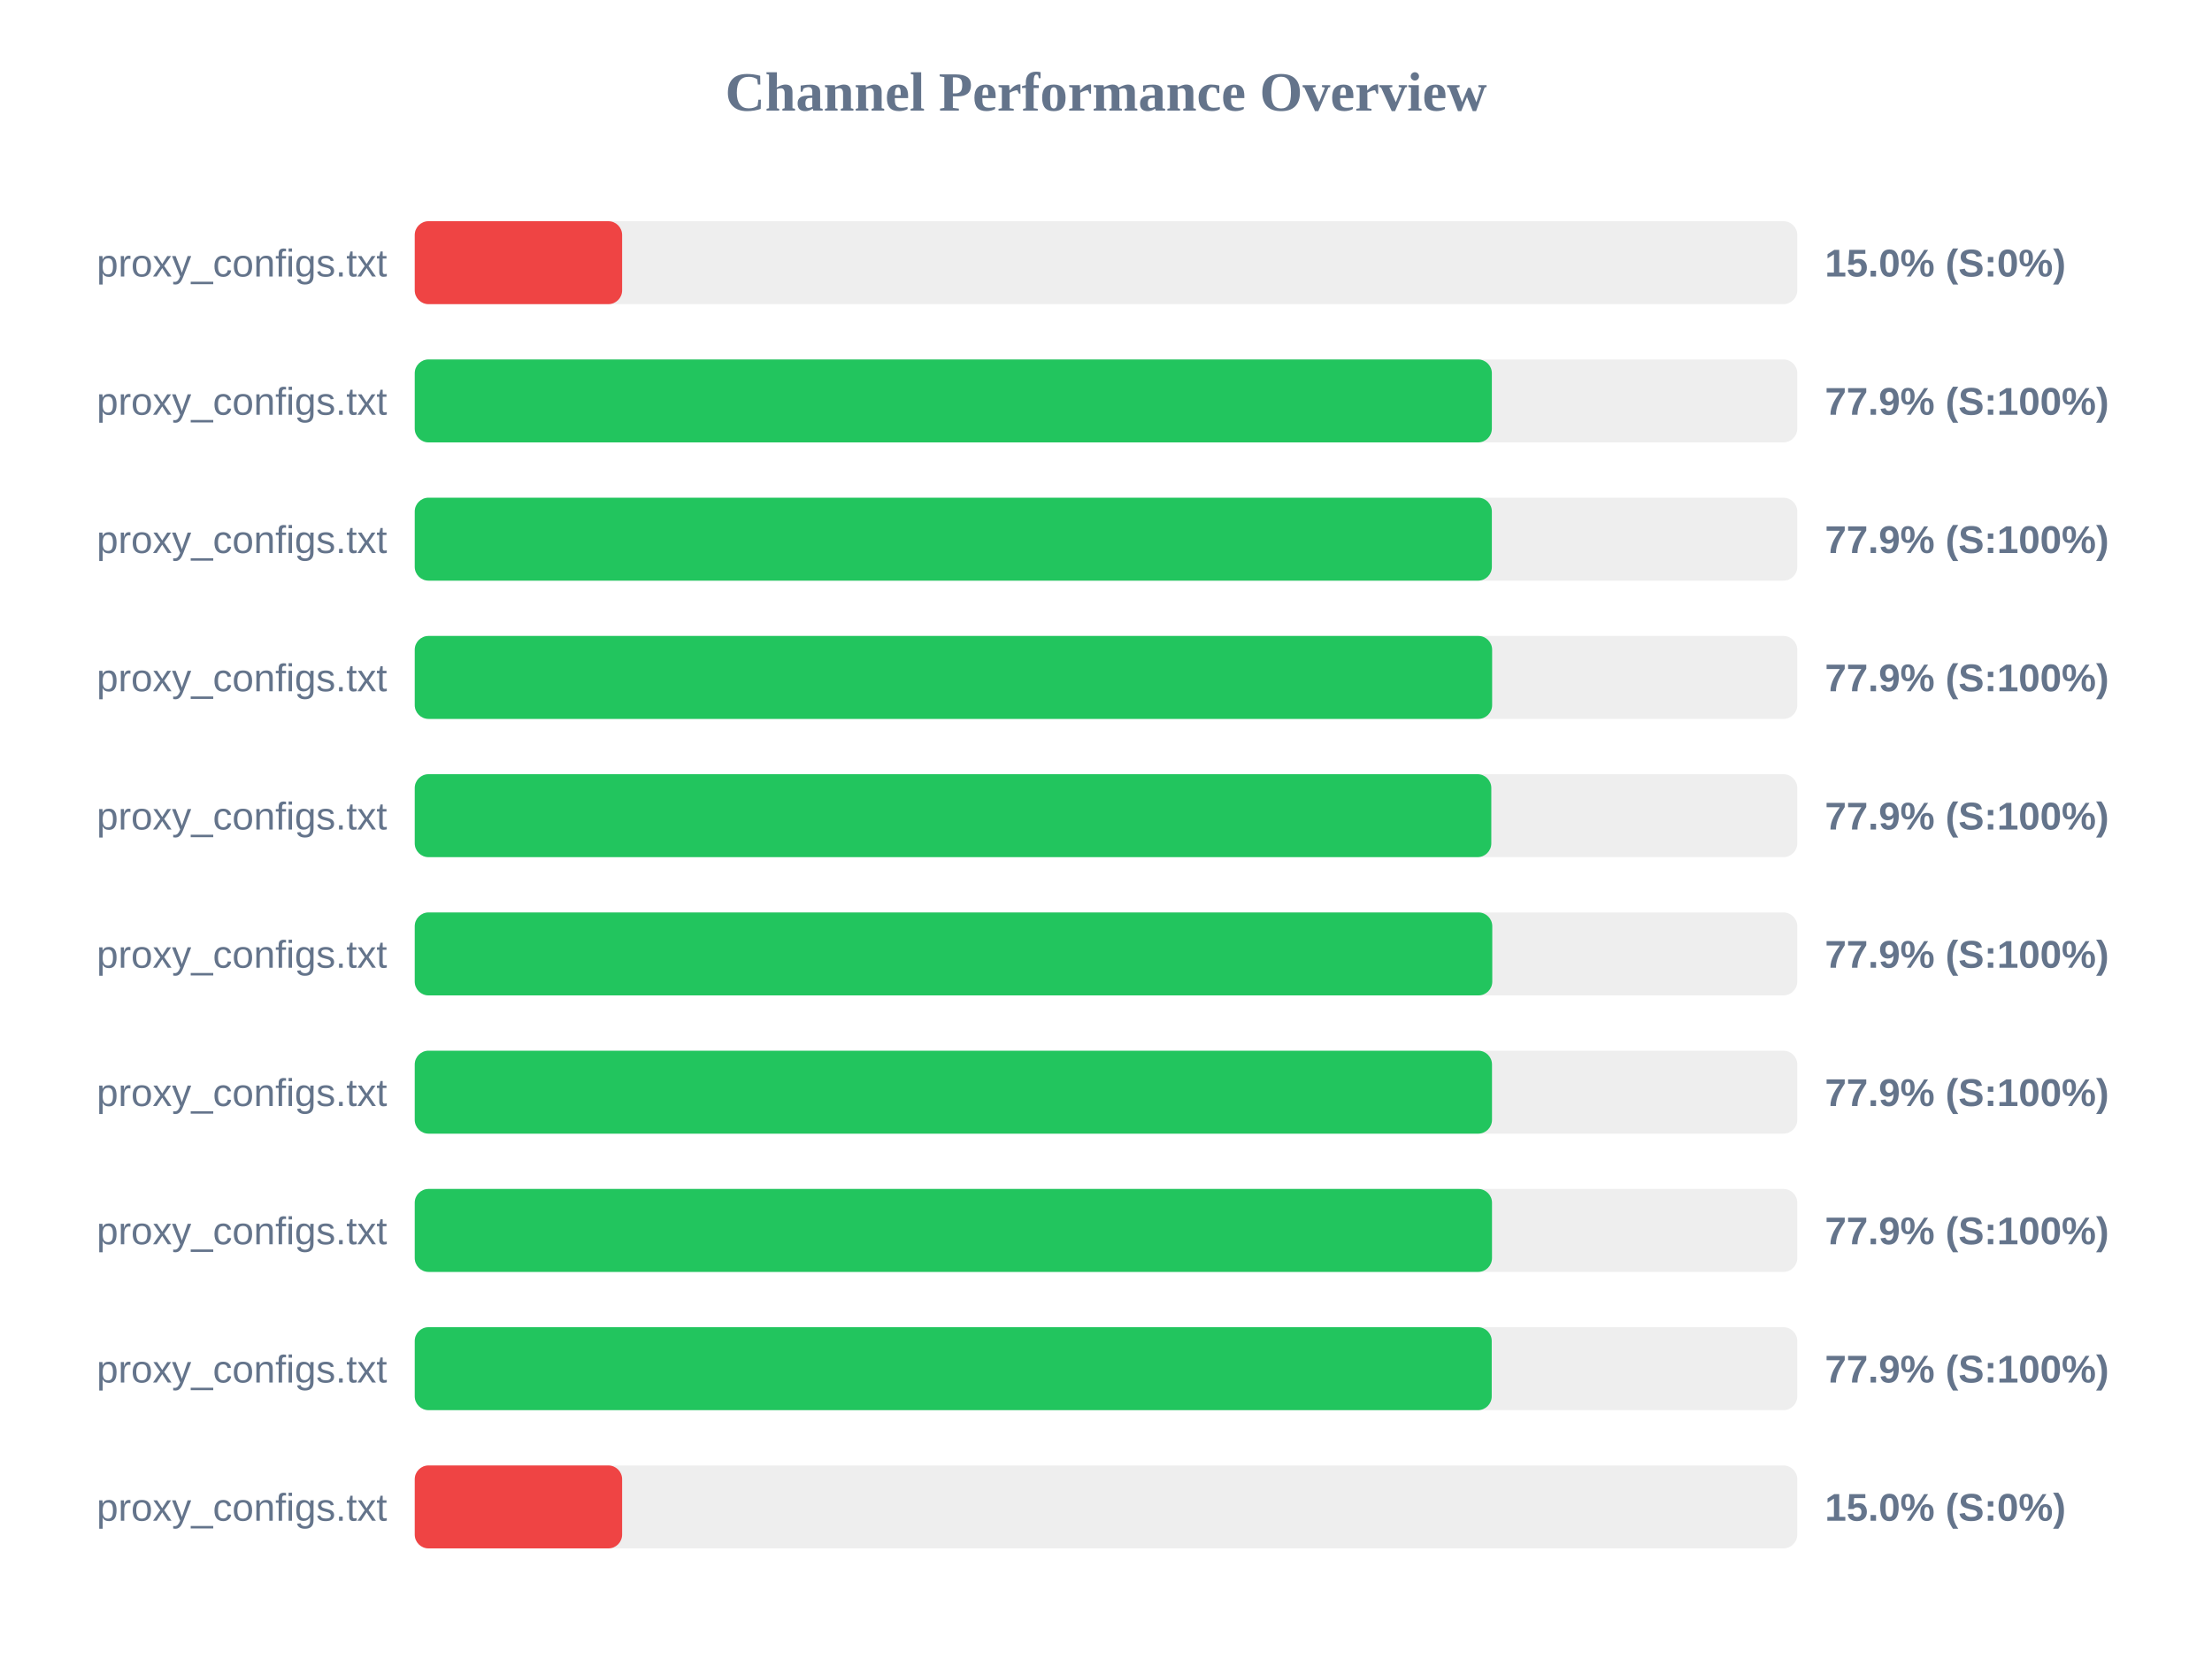
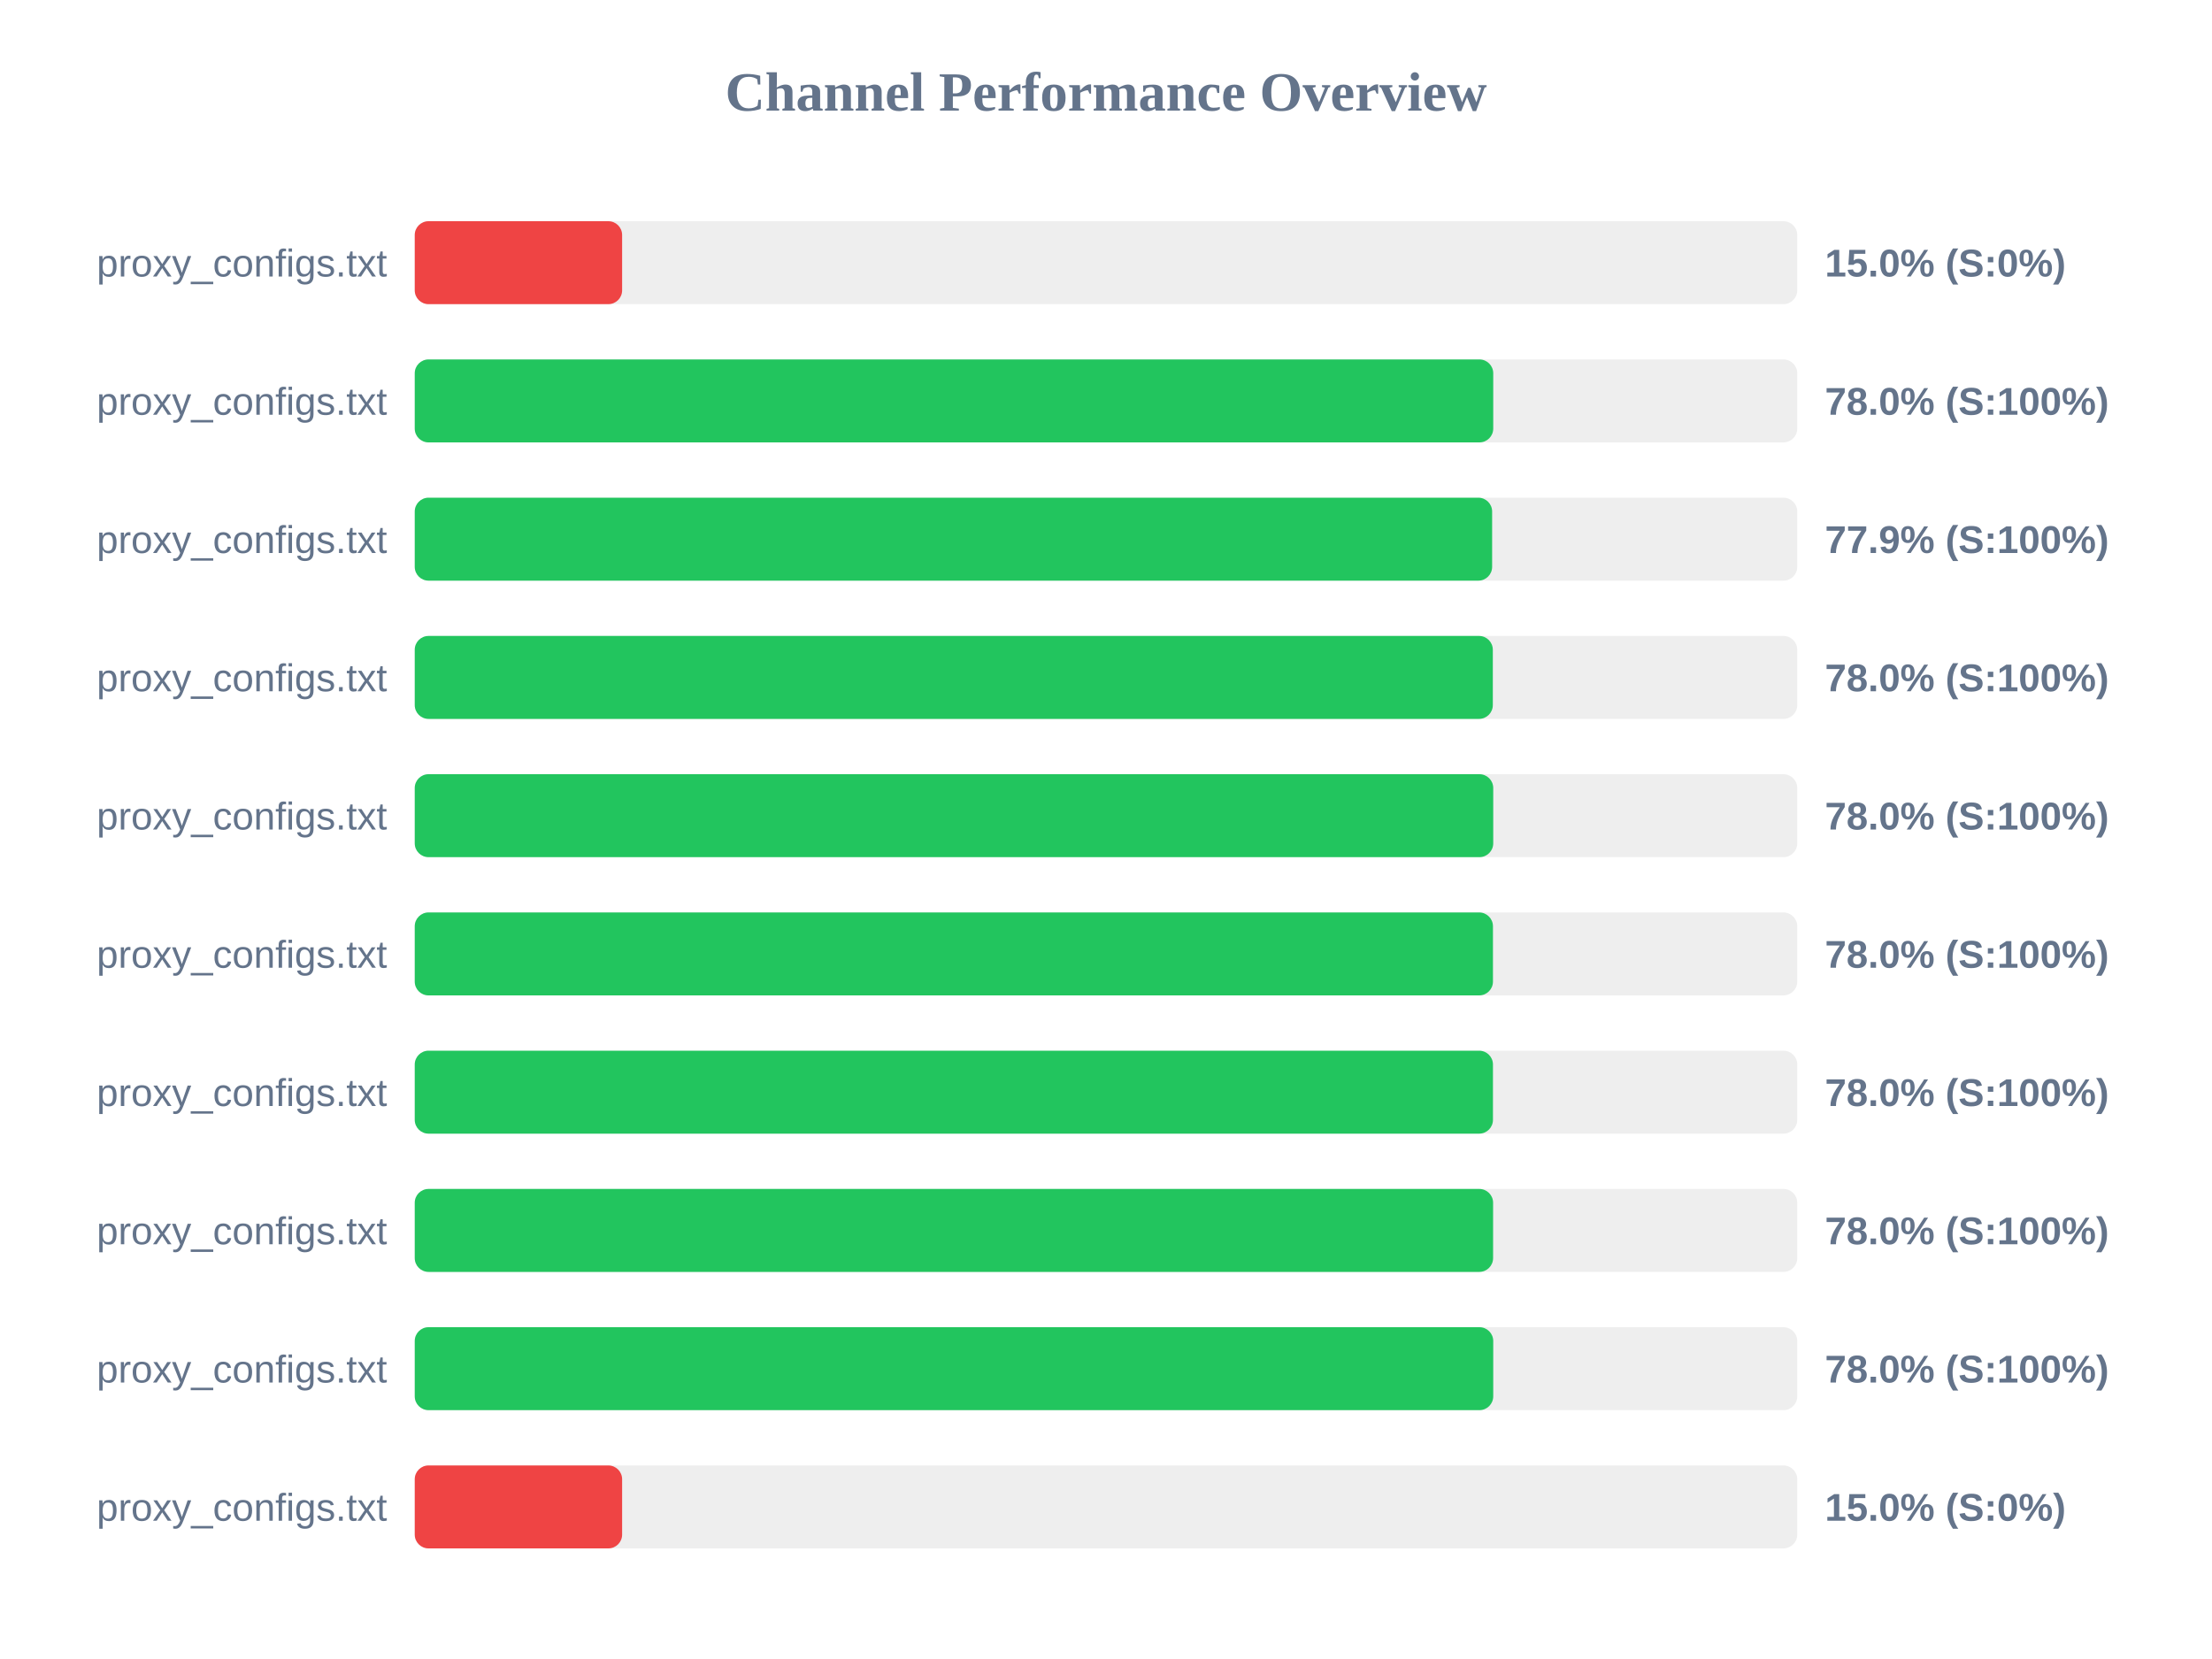
<svg xmlns="http://www.w3.org/2000/svg" width="800" height="600" version="1.1">
  <style>
        .row { font: 14px Arial; fill: #64748b; }
        .score { font: bold 14px Arial; fill: #64748b; }
    </style>
  <text x="400" y="40" text-anchor="middle" font-size="20px" font-weight="bold" fill="#64748b">Channel Performance Overview</text>
  <rect x="150" y="80" width="500" height="30" fill="#eee" rx="5" />
  <rect x="150" y="80" width="75.0" height="30" fill="#ef4444" rx="5" />
  <text x="140" y="100" text-anchor="end" class="row">proxy_configs.txt</text>
  <text x="660" y="100" text-anchor="start" class="score">15.0% (S:0%)</text>
  <rect x="150" y="130" width="500" height="30" fill="#eee" rx="5" />
-   <rect x="150" y="130" width="389.55" height="30" fill="#22c55e" rx="5" />
+   <rect x="150" y="130" width="390.05" height="30" fill="#22c55e" rx="5" />
  <text x="140" y="150" text-anchor="end" class="row">proxy_configs.txt</text>
-   <text x="660" y="150" text-anchor="start" class="score">77.9% (S:100%)</text>
+   <text x="660" y="150" text-anchor="start" class="score">78.0% (S:100%)</text>
  <rect x="150" y="180" width="500" height="30" fill="#eee" rx="5" />
-   <rect x="150" y="180" width="389.55" height="30" fill="#22c55e" rx="5" />
+   <rect x="150" y="180" width="389.65" height="30" fill="#22c55e" rx="5" />
  <text x="140" y="200" text-anchor="end" class="row">proxy_configs.txt</text>
  <text x="660" y="200" text-anchor="start" class="score">77.9% (S:100%)</text>
  <rect x="150" y="230" width="500" height="30" fill="#eee" rx="5" />
-   <rect x="150" y="230" width="389.65" height="30" fill="#22c55e" rx="5" />
+   <rect x="150" y="230" width="389.9" height="30" fill="#22c55e" rx="5" />
  <text x="140" y="250" text-anchor="end" class="row">proxy_configs.txt</text>
-   <text x="660" y="250" text-anchor="start" class="score">77.9% (S:100%)</text>
+   <text x="660" y="250" text-anchor="start" class="score">78.0% (S:100%)</text>
  <rect x="150" y="280" width="500" height="30" fill="#eee" rx="5" />
-   <rect x="150" y="280" width="389.35" height="30" fill="#22c55e" rx="5" />
+   <rect x="150" y="280" width="390.05" height="30" fill="#22c55e" rx="5" />
  <text x="140" y="300" text-anchor="end" class="row">proxy_configs.txt</text>
-   <text x="660" y="300" text-anchor="start" class="score">77.9% (S:100%)</text>
+   <text x="660" y="300" text-anchor="start" class="score">78.0% (S:100%)</text>
  <rect x="150" y="330" width="500" height="30" fill="#eee" rx="5" />
-   <rect x="150" y="330" width="389.7" height="30" fill="#22c55e" rx="5" />
+   <rect x="150" y="330" width="389.95" height="30" fill="#22c55e" rx="5" />
  <text x="140" y="350" text-anchor="end" class="row">proxy_configs.txt</text>
-   <text x="660" y="350" text-anchor="start" class="score">77.9% (S:100%)</text>
+   <text x="660" y="350" text-anchor="start" class="score">78.0% (S:100%)</text>
  <rect x="150" y="380" width="500" height="30" fill="#eee" rx="5" />
-   <rect x="150" y="380" width="389.6" height="30" fill="#22c55e" rx="5" />
+   <rect x="150" y="380" width="389.95" height="30" fill="#22c55e" rx="5" />
  <text x="140" y="400" text-anchor="end" class="row">proxy_configs.txt</text>
-   <text x="660" y="400" text-anchor="start" class="score">77.9% (S:100%)</text>
+   <text x="660" y="400" text-anchor="start" class="score">78.0% (S:100%)</text>
  <rect x="150" y="430" width="500" height="30" fill="#eee" rx="5" />
-   <rect x="150" y="430" width="389.6" height="30" fill="#22c55e" rx="5" />
+   <rect x="150" y="430" width="390.0" height="30" fill="#22c55e" rx="5" />
  <text x="140" y="450" text-anchor="end" class="row">proxy_configs.txt</text>
-   <text x="660" y="450" text-anchor="start" class="score">77.9% (S:100%)</text>
+   <text x="660" y="450" text-anchor="start" class="score">78.0% (S:100%)</text>
  <rect x="150" y="480" width="500" height="30" fill="#eee" rx="5" />
-   <rect x="150" y="480" width="389.5" height="30" fill="#22c55e" rx="5" />
+   <rect x="150" y="480" width="390.05" height="30" fill="#22c55e" rx="5" />
  <text x="140" y="500" text-anchor="end" class="row">proxy_configs.txt</text>
-   <text x="660" y="500" text-anchor="start" class="score">77.9% (S:100%)</text>
+   <text x="660" y="500" text-anchor="start" class="score">78.0% (S:100%)</text>
  <rect x="150" y="530" width="500" height="30" fill="#eee" rx="5" />
  <rect x="150" y="530" width="75.0" height="30" fill="#ef4444" rx="5" />
  <text x="140" y="550" text-anchor="end" class="row">proxy_configs.txt</text>
  <text x="660" y="550" text-anchor="start" class="score">15.0% (S:0%)</text>
</svg>
